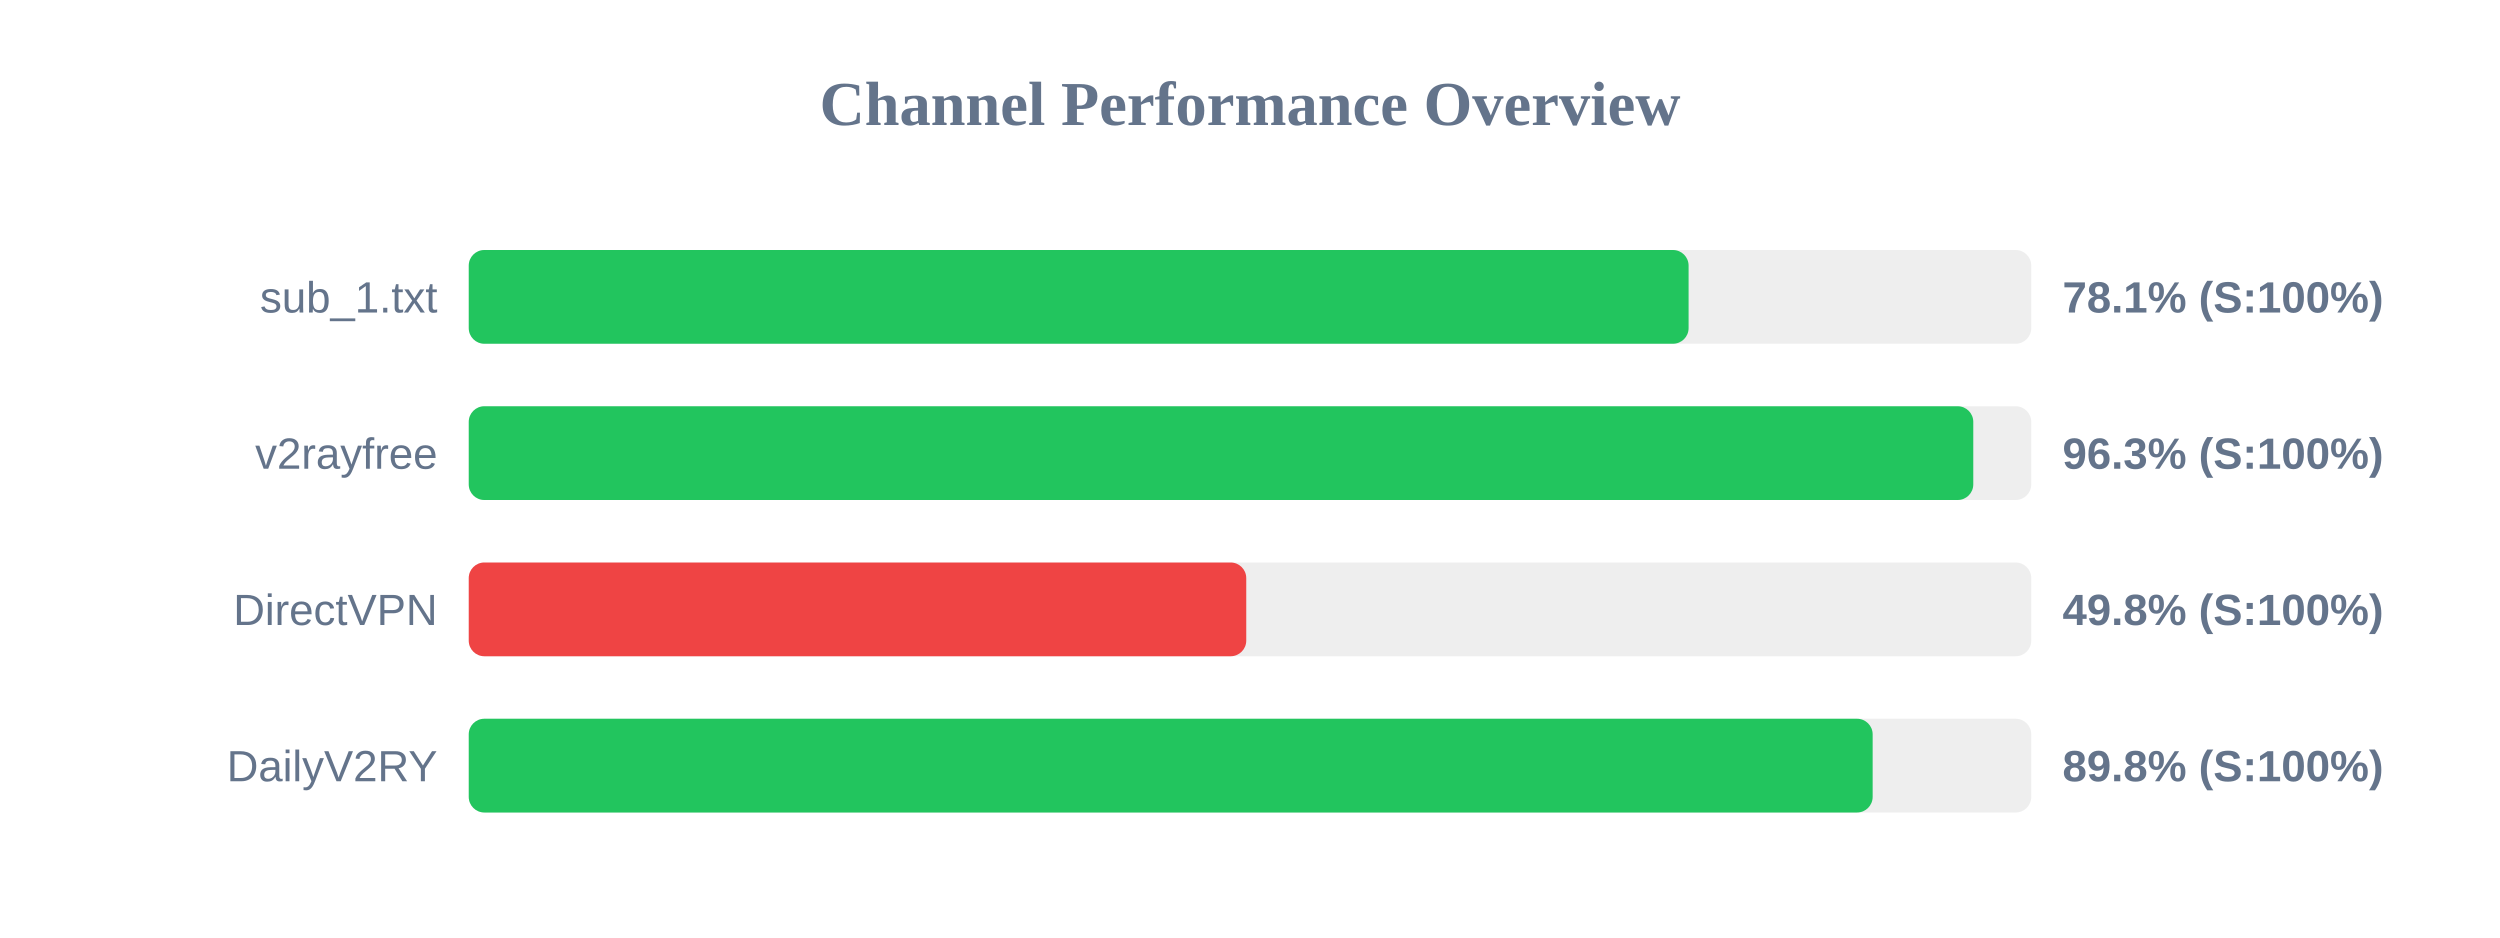
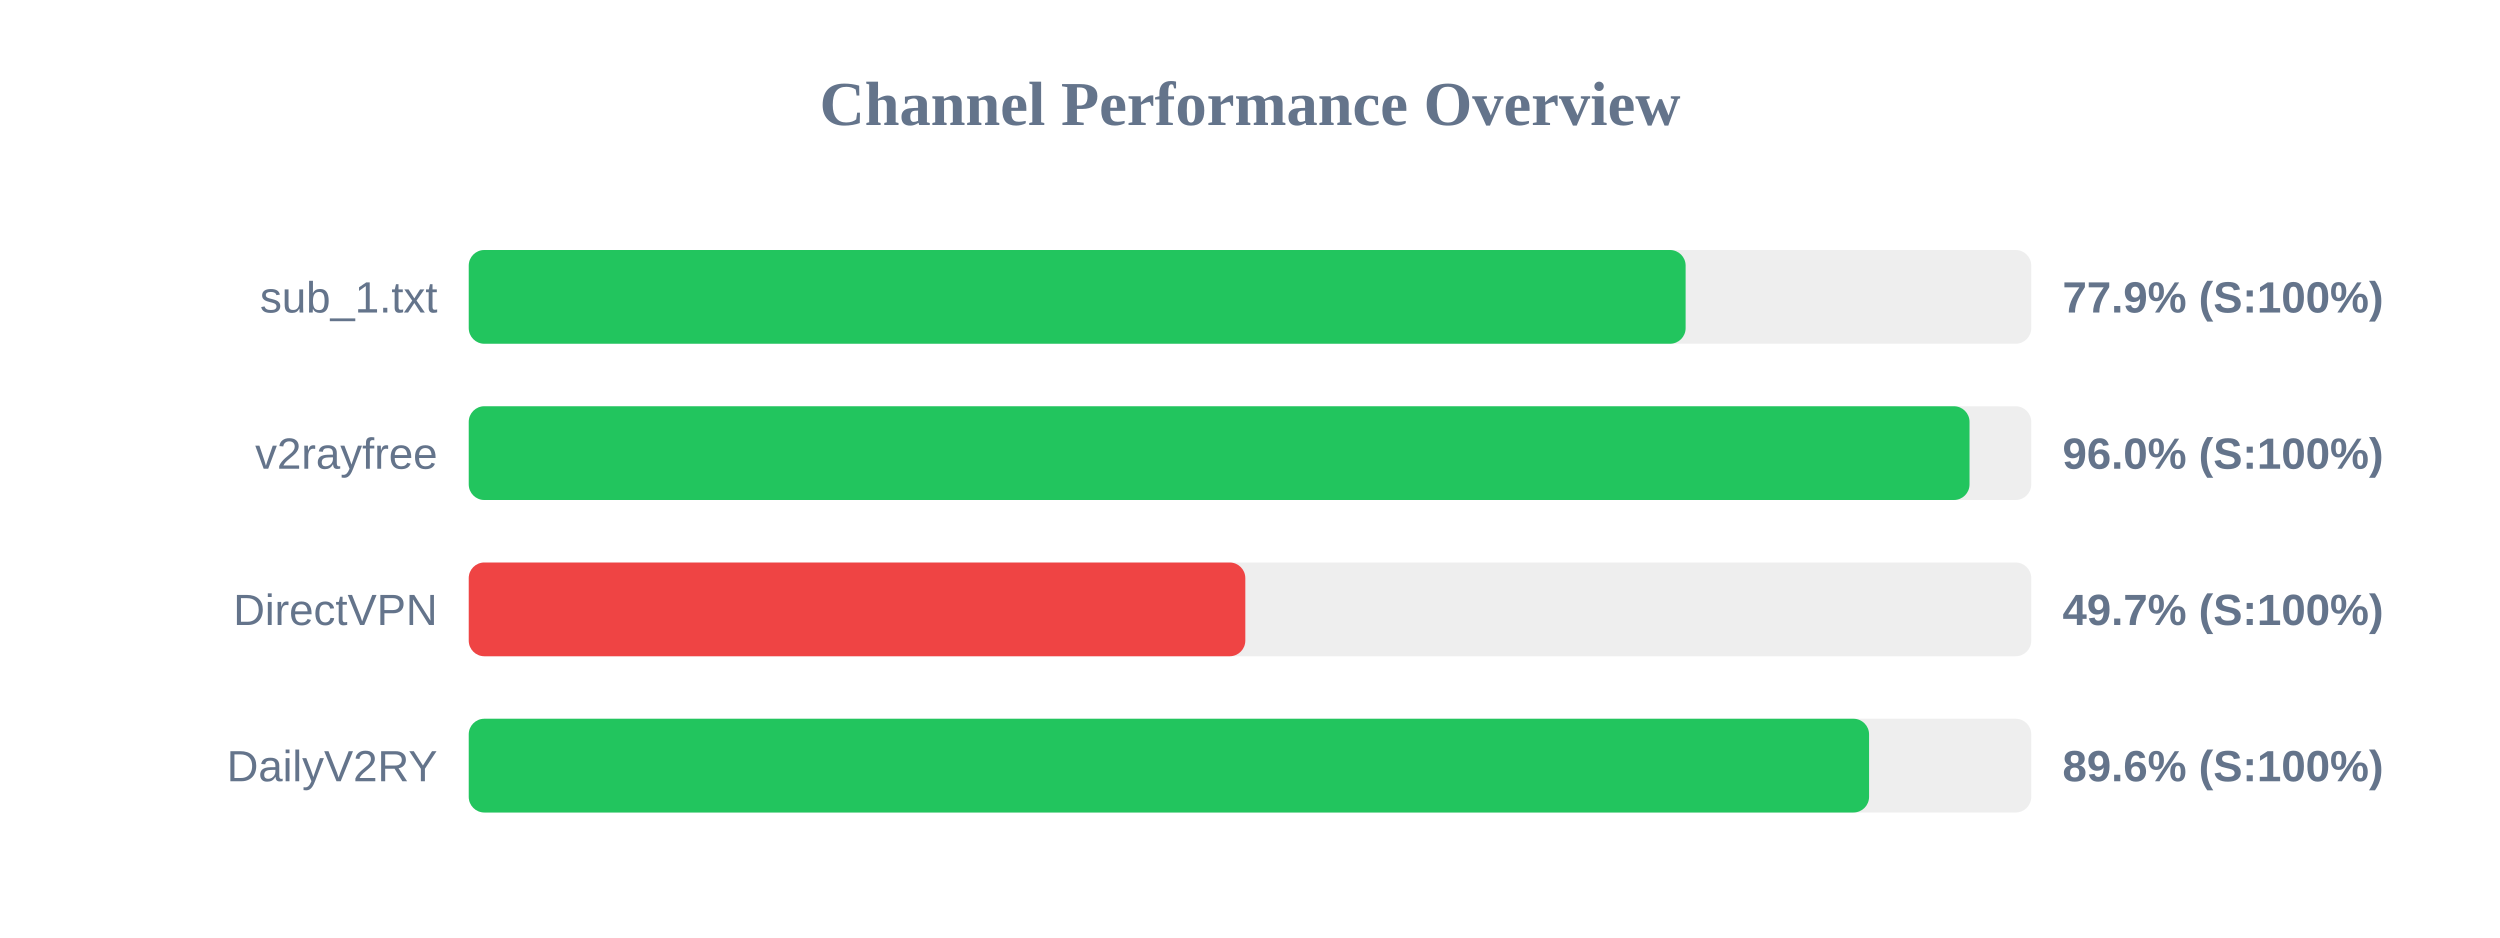
<svg xmlns="http://www.w3.org/2000/svg" width="800" height="300" version="1.1">
  <style>
        .row { font: 14px Arial; fill: #64748b; }
        .score { font: bold 14px Arial; fill: #64748b; }
    </style>
  <text x="400" y="40" text-anchor="middle" font-size="20px" font-weight="bold" fill="#64748b">Channel Performance Overview</text>
  <rect x="150" y="80" width="500" height="30" fill="#eee" rx="5" />
-   <rect x="150" y="80" width="390.35" height="30" fill="#22c55e" rx="5" />
+   <rect x="150" y="80" width="389.4" height="30" fill="#22c55e" rx="5" />
  <text x="140" y="100" text-anchor="end" class="row">sub_1.txt</text>
-   <text x="660" y="100" text-anchor="start" class="score">78.1% (S:100%)</text>
+   <text x="660" y="100" text-anchor="start" class="score">77.9% (S:100%)</text>
  <rect x="150" y="130" width="500" height="30" fill="#eee" rx="5" />
-   <rect x="150" y="130" width="481.45" height="30" fill="#22c55e" rx="5" />
+   <rect x="150" y="130" width="480.25" height="30" fill="#22c55e" rx="5" />
  <text x="140" y="150" text-anchor="end" class="row">v2rayfree</text>
-   <text x="660" y="150" text-anchor="start" class="score">96.3% (S:100%)</text>
+   <text x="660" y="150" text-anchor="start" class="score">96.0% (S:100%)</text>
  <rect x="150" y="180" width="500" height="30" fill="#eee" rx="5" />
-   <rect x="150" y="180" width="248.8" height="30" fill="#ef4444" rx="5" />
+   <rect x="150" y="180" width="248.5" height="30" fill="#ef4444" rx="5" />
  <text x="140" y="200" text-anchor="end" class="row">DirectVPN</text>
-   <text x="660" y="200" text-anchor="start" class="score">49.8% (S:100%)</text>
+   <text x="660" y="200" text-anchor="start" class="score">49.7% (S:100%)</text>
  <rect x="150" y="230" width="500" height="30" fill="#eee" rx="5" />
-   <rect x="150" y="230" width="449.25" height="30" fill="#22c55e" rx="5" />
+   <rect x="150" y="230" width="448.1" height="30" fill="#22c55e" rx="5" />
  <text x="140" y="250" text-anchor="end" class="row">DailyV2RY</text>
-   <text x="660" y="250" text-anchor="start" class="score">89.8% (S:100%)</text>
+   <text x="660" y="250" text-anchor="start" class="score">89.6% (S:100%)</text>
</svg>
